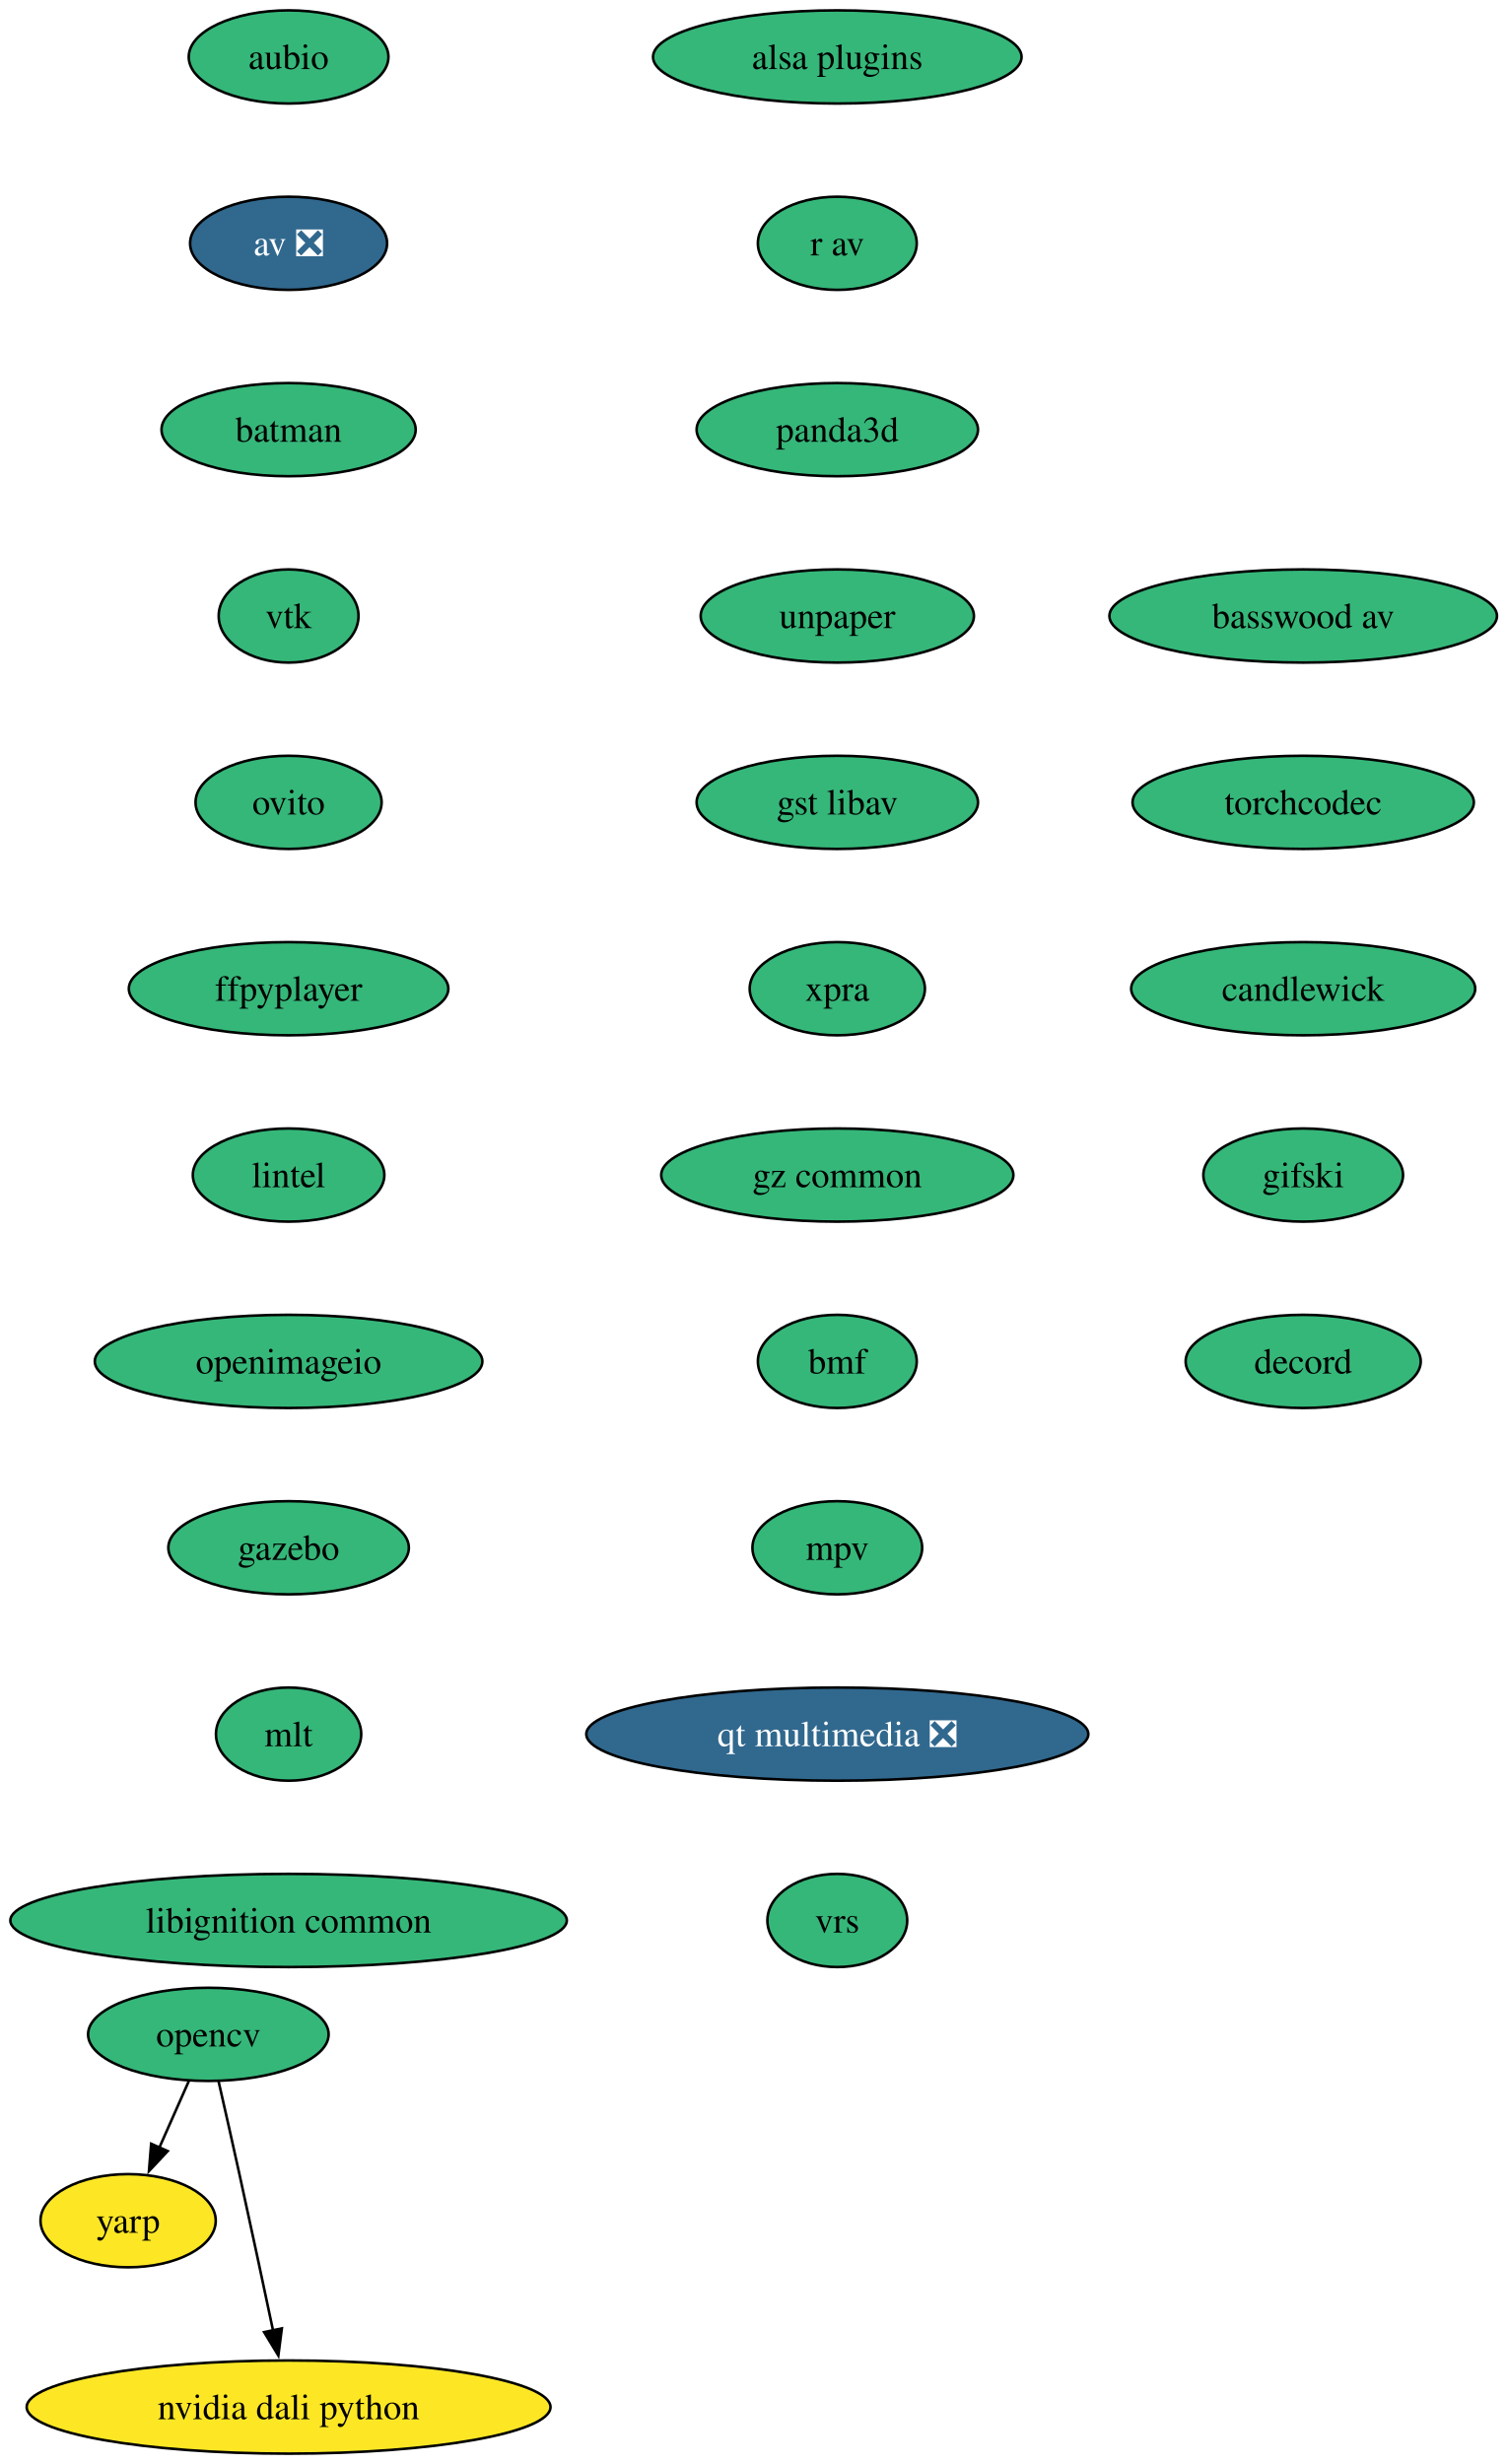
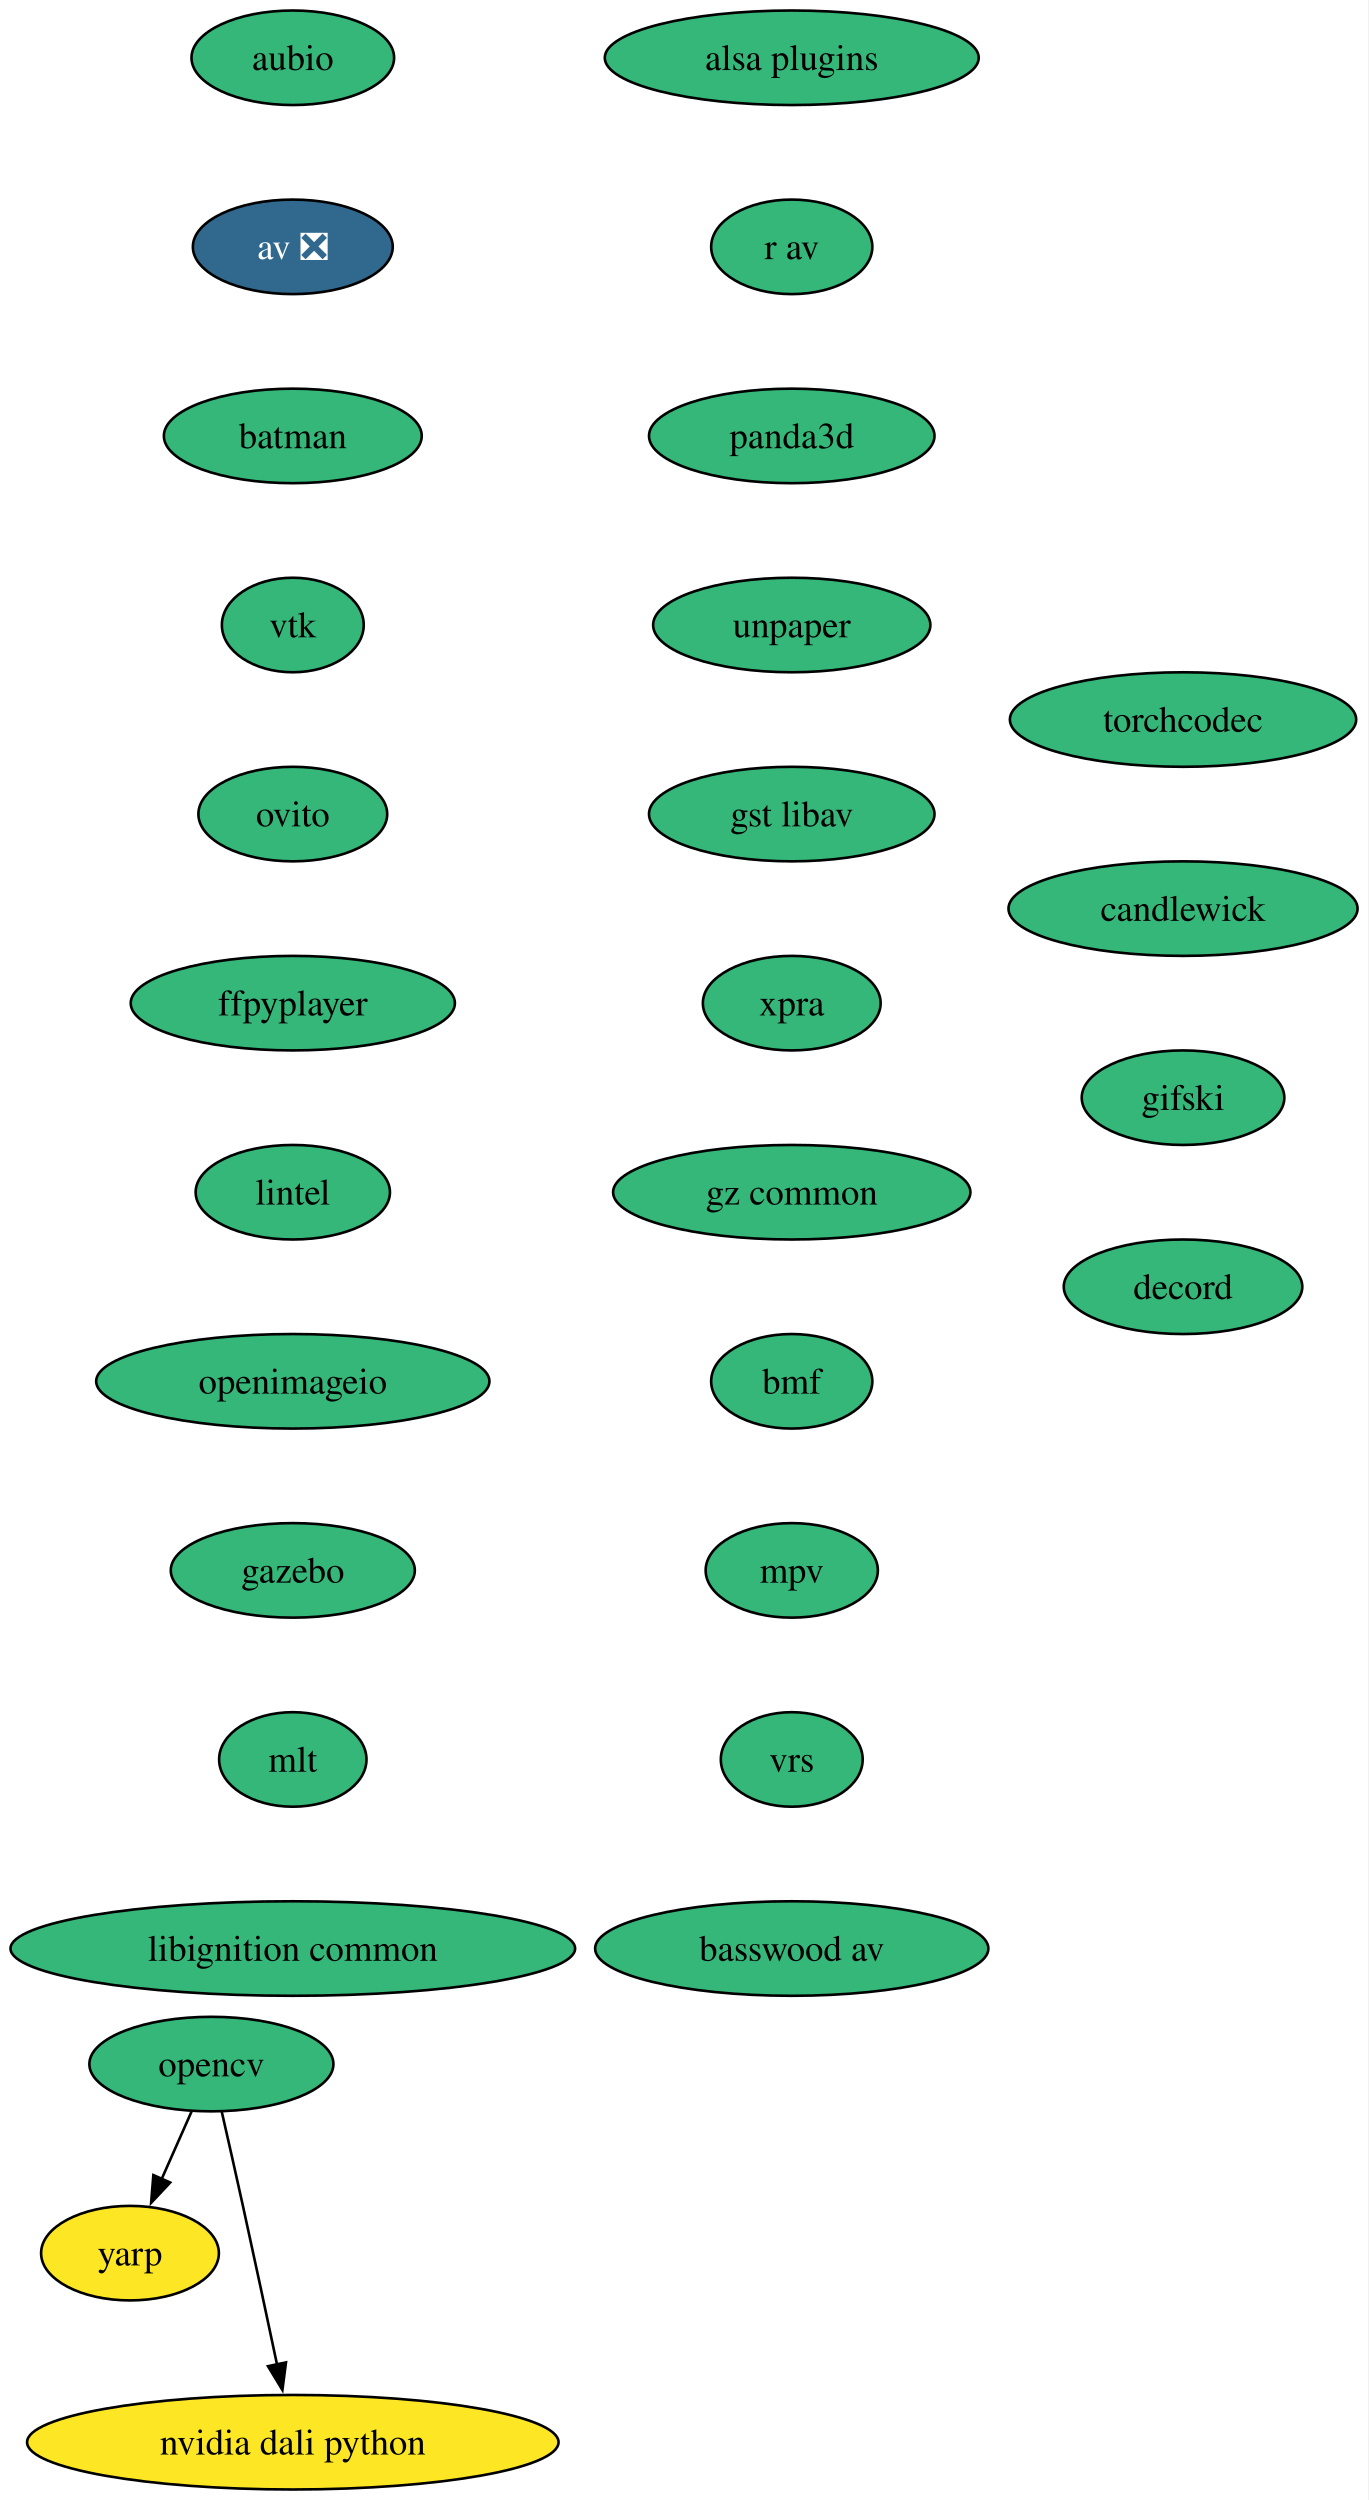
- <svg xmlns="http://www.w3.org/2000/svg" xmlns:xlink="http://www.w3.org/1999/xlink" width="582pt" height="952pt" viewBox="0.00 0.00 582.00 952.00">
+ <svg xmlns="http://www.w3.org/2000/svg" xmlns:xlink="http://www.w3.org/1999/xlink" width="521pt" height="952pt" viewBox="0.00 0.00 521.00 952.00">
  <g id="graph0" class="graph" transform="scale(1 1) rotate(0) translate(4 948)">
-     <polygon fill="white" stroke="none" points="-4,4 -4,-948 578.39,-948 578.39,4 -4,4" />
+     <polygon fill="white" stroke="none" points="-4,4 -4,-948 516.97,-948 516.97,4 -4,4" />
    <g id="node1" class="node">
      <g id="a_node1">
        <a xlink:href="https://github.com/conda-forge/aubio-feedstock" xlink:title="aubio">
          <ellipse fill="#35b779" stroke="black" cx="107.5" cy="-926" rx="38.58" ry="18" />
          <text xml:space="preserve" text-anchor="middle" x="107.5" y="-921.33" font-family="Times,serif" font-size="14.00">aubio</text>
        </a>
      </g>
    </g>
    <g id="node2" class="node">
      <g id="a_node2">
        <a xlink:href="https://github.com/conda-forge/av-feedstock/pull/104" xlink:title="av ❎">
          <ellipse fill="#31688e" stroke="black" cx="107.5" cy="-854" rx="38.06" ry="18" />
          <text xml:space="preserve" text-anchor="middle" x="107.5" y="-849.33" font-family="Times,serif" font-size="14.00" fill="white">av ❎</text>
        </a>
      </g>
    </g>
    <g id="node3" class="node">
      <g id="a_node3">
        <a xlink:href="https://github.com/conda-forge/batman-feedstock" xlink:title="batman">
          <ellipse fill="#35b779" stroke="black" cx="107.5" cy="-782" rx="49.1" ry="18" />
          <text xml:space="preserve" text-anchor="middle" x="107.5" y="-777.33" font-family="Times,serif" font-size="14.00">batman</text>
        </a>
      </g>
    </g>
    <g id="node4" class="node">
      <g id="a_node4">
        <a xlink:href="https://github.com/conda-forge/vtk-feedstock" xlink:title="vtk">
          <ellipse fill="#35b779" stroke="black" cx="107.5" cy="-710" rx="27.01" ry="18" />
          <text xml:space="preserve" text-anchor="middle" x="107.5" y="-705.33" font-family="Times,serif" font-size="14.00">vtk</text>
        </a>
      </g>
    </g>
    <g id="node8" class="node">
      <g id="a_node8">
        <a xlink:href="https://github.com/conda-forge/ovito-feedstock" xlink:title="ovito">
          <ellipse fill="#35b779" stroke="black" cx="107.5" cy="-638" rx="35.95" ry="18" />
          <text xml:space="preserve" text-anchor="middle" x="107.5" y="-633.33" font-family="Times,serif" font-size="14.00">ovito</text>
        </a>
      </g>
    </g>
    <g id="node5" class="node">
      <g id="a_node5">
        <a xlink:href="https://github.com/conda-forge/opencv-feedstock" xlink:title="opencv">
          <ellipse fill="#35b779" stroke="black" cx="76.5" cy="-162" rx="46.47" ry="18" />
          <text xml:space="preserve" text-anchor="middle" x="76.5" y="-157.32" font-family="Times,serif" font-size="14.00">opencv</text>
        </a>
      </g>
    </g>
    <g id="node6" class="node">
      <g id="a_node6">
        <a xlink:href="https://github.com/conda-forge/yarp-feedstock" xlink:title="yarp">
          <ellipse fill="#fde725" stroke="black" cx="45.5" cy="-90" rx="33.85" ry="18" />
          <text xml:space="preserve" text-anchor="middle" x="45.5" y="-85.33" font-family="Times,serif" font-size="14.00">yarp</text>
        </a>
      </g>
    </g>
    <g id="edge4" class="edge">
      <path fill="none" stroke="black" d="M69,-144.05C65.57,-136.32 61.43,-126.96 57.58,-118.27" />
      <polygon fill="black" stroke="black" points="60.8,-116.9 53.55,-109.17 54.4,-119.73 60.8,-116.9" />
    </g>
    <g id="node7" class="node">
      <g id="a_node7">
        <a xlink:href="https://github.com/conda-forge/nvidia-dali-python-feedstock" xlink:title="nvidia dali python">
          <ellipse fill="#fde725" stroke="black" cx="107.5" cy="-18" rx="101.19" ry="18" />
          <text xml:space="preserve" text-anchor="middle" x="107.5" y="-13.32" font-family="Times,serif" font-size="14.00">nvidia dali python</text>
        </a>
      </g>
    </g>
    <g id="edge5" class="edge">
      <path fill="none" stroke="black" d="M80.45,-143.83C82.82,-133.46 85.87,-119.98 88.5,-108 92.94,-87.81 97.81,-65.02 101.5,-47.55" />
      <polygon fill="black" stroke="black" points="104.9,-48.4 103.54,-37.89 98.05,-46.95 104.9,-48.4" />
    </g>
    <g id="node9" class="node">
      <g id="a_node9">
        <a xlink:href="https://github.com/conda-forge/ffpyplayer-feedstock" xlink:title="ffpyplayer">
          <ellipse fill="#35b779" stroke="black" cx="107.5" cy="-566" rx="61.73" ry="18" />
          <text xml:space="preserve" text-anchor="middle" x="107.5" y="-561.33" font-family="Times,serif" font-size="14.00">ffpyplayer</text>
        </a>
      </g>
    </g>
    <g id="node10" class="node">
      <g id="a_node10">
        <a xlink:href="https://github.com/conda-forge/lintel-feedstock" xlink:title="lintel">
          <ellipse fill="#35b779" stroke="black" cx="107.5" cy="-494" rx="37" ry="18" />
          <text xml:space="preserve" text-anchor="middle" x="107.5" y="-489.32" font-family="Times,serif" font-size="14.00">lintel</text>
        </a>
      </g>
    </g>
    <g id="node11" class="node">
      <g id="a_node11">
        <a xlink:href="https://github.com/conda-forge/openimageio-feedstock" xlink:title="openimageio">
          <ellipse fill="#35b779" stroke="black" cx="107.5" cy="-422" rx="74.88" ry="18" />
          <text xml:space="preserve" text-anchor="middle" x="107.5" y="-417.32" font-family="Times,serif" font-size="14.00">openimageio</text>
        </a>
      </g>
    </g>
    <g id="node12" class="node">
      <g id="a_node12">
        <a xlink:href="https://github.com/conda-forge/gazebo-feedstock" xlink:title="gazebo">
          <ellipse fill="#35b779" stroke="black" cx="107.5" cy="-350" rx="46.47" ry="18" />
          <text xml:space="preserve" text-anchor="middle" x="107.5" y="-345.32" font-family="Times,serif" font-size="14.00">gazebo</text>
        </a>
      </g>
    </g>
    <g id="node13" class="node">
      <g id="a_node13">
        <a xlink:href="https://github.com/conda-forge/mlt-feedstock" xlink:title="mlt">
          <ellipse fill="#35b779" stroke="black" cx="107.5" cy="-278" rx="28.06" ry="18" />
          <text xml:space="preserve" text-anchor="middle" x="107.5" y="-273.32" font-family="Times,serif" font-size="14.00">mlt</text>
        </a>
      </g>
    </g>
    <g id="node14" class="node">
      <g id="a_node14">
        <a xlink:href="https://github.com/conda-forge/libignition-common-feedstock" xlink:title="libignition common">
          <ellipse fill="#35b779" stroke="black" cx="107.5" cy="-206" rx="107.5" ry="18" />
          <text xml:space="preserve" text-anchor="middle" x="107.5" y="-201.32" font-family="Times,serif" font-size="14.00">libignition common</text>
        </a>
      </g>
    </g>
    <g id="node15" class="node">
      <g id="a_node15">
        <a xlink:href="https://github.com/conda-forge/alsa-plugins-feedstock" xlink:title="alsa plugins">
-           <ellipse fill="#35b779" stroke="black" cx="319.5" cy="-926" rx="71.2" ry="18" />
-           <text xml:space="preserve" text-anchor="middle" x="319.5" y="-921.33" font-family="Times,serif" font-size="14.00">alsa plugins</text>
+           <ellipse fill="#35b779" stroke="black" cx="297.5" cy="-926" rx="71.2" ry="18" />
+           <text xml:space="preserve" text-anchor="middle" x="297.5" y="-921.33" font-family="Times,serif" font-size="14.00">alsa plugins</text>
        </a>
      </g>
    </g>
    <g id="node16" class="node">
      <g id="a_node16">
        <a xlink:href="https://github.com/conda-forge/r-av-feedstock" xlink:title="r av">
-           <ellipse fill="#35b779" stroke="black" cx="319.5" cy="-854" rx="30.69" ry="18" />
-           <text xml:space="preserve" text-anchor="middle" x="319.5" y="-849.33" font-family="Times,serif" font-size="14.00">r av</text>
+           <ellipse fill="#35b779" stroke="black" cx="297.5" cy="-854" rx="30.69" ry="18" />
+           <text xml:space="preserve" text-anchor="middle" x="297.5" y="-849.33" font-family="Times,serif" font-size="14.00">r av</text>
        </a>
      </g>
    </g>
    <g id="node17" class="node">
      <g id="a_node17">
        <a xlink:href="https://github.com/conda-forge/panda3d-feedstock" xlink:title="panda3d">
-           <ellipse fill="#35b779" stroke="black" cx="319.5" cy="-782" rx="54.36" ry="18" />
-           <text xml:space="preserve" text-anchor="middle" x="319.5" y="-777.33" font-family="Times,serif" font-size="14.00">panda3d</text>
+           <ellipse fill="#35b779" stroke="black" cx="297.5" cy="-782" rx="54.36" ry="18" />
+           <text xml:space="preserve" text-anchor="middle" x="297.5" y="-777.33" font-family="Times,serif" font-size="14.00">panda3d</text>
        </a>
      </g>
    </g>
    <g id="node18" class="node">
      <g id="a_node18">
        <a xlink:href="https://github.com/conda-forge/unpaper-feedstock" xlink:title="unpaper">
-           <ellipse fill="#35b779" stroke="black" cx="319.5" cy="-710" rx="52.79" ry="18" />
-           <text xml:space="preserve" text-anchor="middle" x="319.5" y="-705.33" font-family="Times,serif" font-size="14.00">unpaper</text>
+           <ellipse fill="#35b779" stroke="black" cx="297.5" cy="-710" rx="52.79" ry="18" />
+           <text xml:space="preserve" text-anchor="middle" x="297.5" y="-705.33" font-family="Times,serif" font-size="14.00">unpaper</text>
        </a>
      </g>
    </g>
    <g id="node19" class="node">
      <g id="a_node19">
        <a xlink:href="https://github.com/conda-forge/gst-libav-feedstock" xlink:title="gst libav">
-           <ellipse fill="#35b779" stroke="black" cx="319.5" cy="-638" rx="54.36" ry="18" />
-           <text xml:space="preserve" text-anchor="middle" x="319.5" y="-633.33" font-family="Times,serif" font-size="14.00">gst libav</text>
+           <ellipse fill="#35b779" stroke="black" cx="297.5" cy="-638" rx="54.36" ry="18" />
+           <text xml:space="preserve" text-anchor="middle" x="297.5" y="-633.33" font-family="Times,serif" font-size="14.00">gst libav</text>
        </a>
      </g>
    </g>
    <g id="node20" class="node">
      <g id="a_node20">
        <a xlink:href="https://github.com/conda-forge/xpra-feedstock" xlink:title="xpra">
-           <ellipse fill="#35b779" stroke="black" cx="319.5" cy="-566" rx="33.85" ry="18" />
-           <text xml:space="preserve" text-anchor="middle" x="319.5" y="-561.33" font-family="Times,serif" font-size="14.00">xpra</text>
+           <ellipse fill="#35b779" stroke="black" cx="297.5" cy="-566" rx="33.85" ry="18" />
+           <text xml:space="preserve" text-anchor="middle" x="297.5" y="-561.33" font-family="Times,serif" font-size="14.00">xpra</text>
        </a>
      </g>
    </g>
    <g id="node21" class="node">
      <g id="a_node21">
        <a xlink:href="https://github.com/conda-forge/gz-common-feedstock" xlink:title="gz common">
-           <ellipse fill="#35b779" stroke="black" cx="319.5" cy="-494" rx="68.04" ry="18" />
-           <text xml:space="preserve" text-anchor="middle" x="319.5" y="-489.32" font-family="Times,serif" font-size="14.00">gz common</text>
+           <ellipse fill="#35b779" stroke="black" cx="297.5" cy="-494" rx="68.04" ry="18" />
+           <text xml:space="preserve" text-anchor="middle" x="297.5" y="-489.32" font-family="Times,serif" font-size="14.00">gz common</text>
        </a>
      </g>
    </g>
    <g id="node22" class="node">
      <g id="a_node22">
        <a xlink:href="https://github.com/conda-forge/bmf-feedstock" xlink:title="bmf">
-           <ellipse fill="#35b779" stroke="black" cx="319.5" cy="-422" rx="30.69" ry="18" />
-           <text xml:space="preserve" text-anchor="middle" x="319.5" y="-417.32" font-family="Times,serif" font-size="14.00">bmf</text>
+           <ellipse fill="#35b779" stroke="black" cx="297.5" cy="-422" rx="30.69" ry="18" />
+           <text xml:space="preserve" text-anchor="middle" x="297.5" y="-417.32" font-family="Times,serif" font-size="14.00">bmf</text>
        </a>
      </g>
    </g>
    <g id="node23" class="node">
      <g id="a_node23">
        <a xlink:href="https://github.com/conda-forge/mpv-feedstock" xlink:title="mpv">
-           <ellipse fill="#35b779" stroke="black" cx="319.5" cy="-350" rx="32.79" ry="18" />
-           <text xml:space="preserve" text-anchor="middle" x="319.5" y="-345.32" font-family="Times,serif" font-size="14.00">mpv</text>
+           <ellipse fill="#35b779" stroke="black" cx="297.5" cy="-350" rx="32.79" ry="18" />
+           <text xml:space="preserve" text-anchor="middle" x="297.5" y="-345.32" font-family="Times,serif" font-size="14.00">mpv</text>
        </a>
      </g>
    </g>
    <g id="node24" class="node">
      <g id="a_node24">
-         <a xlink:href="https://github.com/conda-forge/qt-multimedia-feedstock/pull/47" xlink:title="qt multimedia ❎">
-           <ellipse fill="#31688e" stroke="black" cx="319.5" cy="-278" rx="96.98" ry="18" />
-           <text xml:space="preserve" text-anchor="middle" x="319.5" y="-273.32" font-family="Times,serif" font-size="14.00" fill="white">qt multimedia ❎</text>
+         <a xlink:href="https://github.com/conda-forge/vrs-feedstock" xlink:title="vrs">
+           <ellipse fill="#35b779" stroke="black" cx="297.5" cy="-278" rx="27.01" ry="18" />
+           <text xml:space="preserve" text-anchor="middle" x="297.5" y="-273.32" font-family="Times,serif" font-size="14.00">vrs</text>
        </a>
      </g>
    </g>
    <g id="node25" class="node">
      <g id="a_node25">
-         <a xlink:href="https://github.com/conda-forge/vrs-feedstock" xlink:title="vrs">
-           <ellipse fill="#35b779" stroke="black" cx="319.5" cy="-206" rx="27.01" ry="18" />
-           <text xml:space="preserve" text-anchor="middle" x="319.5" y="-201.32" font-family="Times,serif" font-size="14.00">vrs</text>
+         <a xlink:href="https://github.com/conda-forge/basswood-av-feedstock" xlink:title="basswood av">
+           <ellipse fill="#35b779" stroke="black" cx="297.5" cy="-206" rx="74.88" ry="18" />
+           <text xml:space="preserve" text-anchor="middle" x="297.5" y="-201.32" font-family="Times,serif" font-size="14.00">basswood av</text>
        </a>
      </g>
    </g>
    <g id="node26" class="node">
      <g id="a_node26">
-         <a xlink:href="https://github.com/conda-forge/basswood-av-feedstock" xlink:title="basswood av">
-           <ellipse fill="#35b779" stroke="black" cx="499.5" cy="-710" rx="74.88" ry="18" />
-           <text xml:space="preserve" text-anchor="middle" x="499.5" y="-705.33" font-family="Times,serif" font-size="14.00">basswood av</text>
+         <a xlink:href="https://github.com/conda-forge/torchcodec-feedstock" xlink:title="torchcodec">
+           <ellipse fill="#35b779" stroke="black" cx="446.5" cy="-674" rx="65.94" ry="18" />
+           <text xml:space="preserve" text-anchor="middle" x="446.5" y="-669.33" font-family="Times,serif" font-size="14.00">torchcodec</text>
        </a>
      </g>
    </g>
    <g id="node27" class="node">
      <g id="a_node27">
-         <a xlink:href="https://github.com/conda-forge/torchcodec-feedstock" xlink:title="torchcodec">
-           <ellipse fill="#35b779" stroke="black" cx="499.5" cy="-638" rx="65.94" ry="18" />
-           <text xml:space="preserve" text-anchor="middle" x="499.5" y="-633.33" font-family="Times,serif" font-size="14.00">torchcodec</text>
+         <a xlink:href="https://github.com/conda-forge/candlewick-feedstock" xlink:title="candlewick">
+           <ellipse fill="#35b779" stroke="black" cx="446.5" cy="-602" rx="66.47" ry="18" />
+           <text xml:space="preserve" text-anchor="middle" x="446.5" y="-597.33" font-family="Times,serif" font-size="14.00">candlewick</text>
        </a>
      </g>
    </g>
    <g id="node28" class="node">
      <g id="a_node28">
-         <a xlink:href="https://github.com/conda-forge/candlewick-feedstock" xlink:title="candlewick">
-           <ellipse fill="#35b779" stroke="black" cx="499.5" cy="-566" rx="66.47" ry="18" />
-           <text xml:space="preserve" text-anchor="middle" x="499.5" y="-561.33" font-family="Times,serif" font-size="14.00">candlewick</text>
+         <a xlink:href="https://github.com/conda-forge/gifski-feedstock" xlink:title="gifski">
+           <ellipse fill="#35b779" stroke="black" cx="446.5" cy="-530" rx="38.58" ry="18" />
+           <text xml:space="preserve" text-anchor="middle" x="446.5" y="-525.33" font-family="Times,serif" font-size="14.00">gifski</text>
        </a>
      </g>
    </g>
    <g id="node29" class="node">
      <g id="a_node29">
-         <a xlink:href="https://github.com/conda-forge/gifski-feedstock" xlink:title="gifski">
-           <ellipse fill="#35b779" stroke="black" cx="499.5" cy="-494" rx="38.58" ry="18" />
-           <text xml:space="preserve" text-anchor="middle" x="499.5" y="-489.32" font-family="Times,serif" font-size="14.00">gifski</text>
-         </a>
-       </g>
-     </g>
-     <g id="node30" class="node">
-       <g id="a_node30">
        <a xlink:href="https://github.com/conda-forge/decord-feedstock" xlink:title="decord">
-           <ellipse fill="#35b779" stroke="black" cx="499.5" cy="-422" rx="45.42" ry="18" />
-           <text xml:space="preserve" text-anchor="middle" x="499.5" y="-417.32" font-family="Times,serif" font-size="14.00">decord</text>
+           <ellipse fill="#35b779" stroke="black" cx="446.5" cy="-458" rx="45.42" ry="18" />
+           <text xml:space="preserve" text-anchor="middle" x="446.5" y="-453.32" font-family="Times,serif" font-size="14.00">decord</text>
        </a>
      </g>
    </g>
  </g>
</svg>
